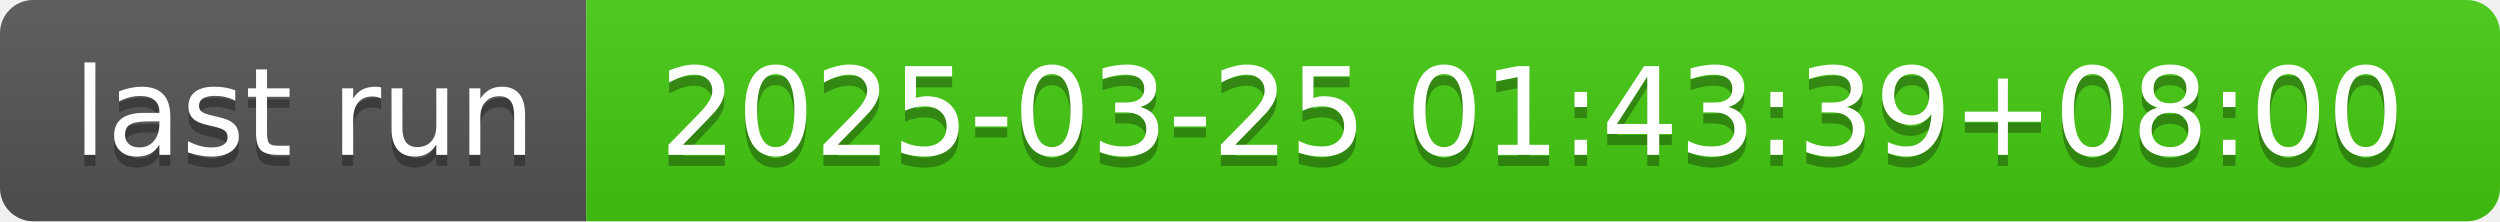
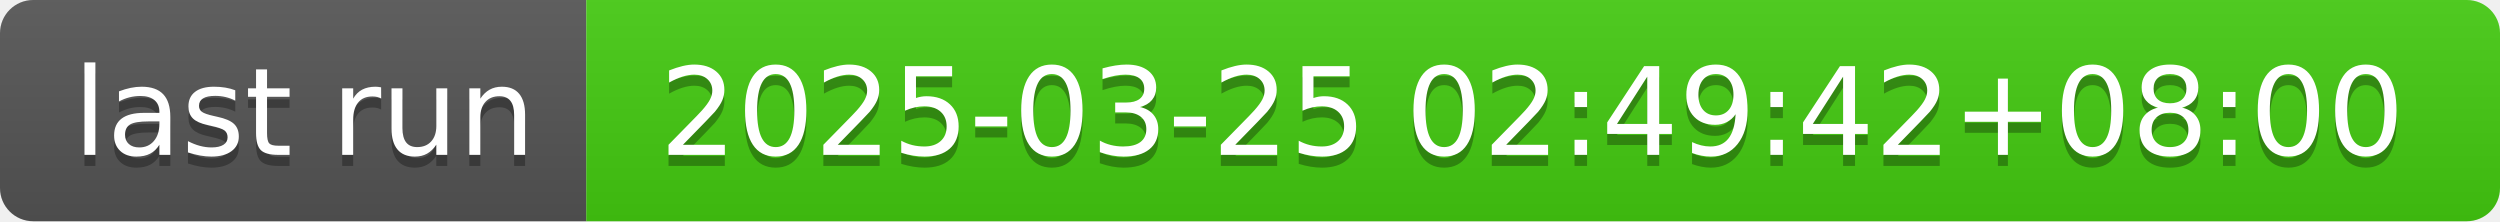
- <svg xmlns="http://www.w3.org/2000/svg" width="226" height="20" role="img" aria-label="last run: 2025-03-25 01:43:39+08:00">
+ <svg xmlns="http://www.w3.org/2000/svg" width="226" height="20" role="img" aria-label="last run: 2025-03-25 02:49:42+08:00">
  <linearGradient id="s" x2="0" y2="100%">
    <stop offset="0" stop-color="#bbb" stop-opacity=".1" />
    <stop offset="1" stop-opacity=".1" />
  </linearGradient>
  <clipPath id="r">
    <rect width="226" height="20" rx="3" fill="#fff" />
  </clipPath>
  <g clip-path="url(#r)">
    <rect width="53" height="20" fill="#555" />
    <rect x="53" width="173" height="20" fill="#4c1" />
    <rect width="226" height="20" fill="url(#s)" />
  </g>
  <g fill="#fff" text-anchor="middle" font-family="Verdana,Geneva,DejaVu Sans,sans-serif" text-rendering="geometricPrecision" font-size="110">
    <text aria-hidden="true" x="275" y="150" fill="#010101" fill-opacity=".3" transform="scale(.1)" textLength="430">last run</text>
    <text x="275" y="140" transform="scale(.1)" fill="#fff" textLength="430">last run</text>
-     <text aria-hidden="true" x="1385" y="150" fill="#010101" fill-opacity=".3" transform="scale(.1)" textLength="1630">2025-03-25 01:43:39+08:00</text>
-     <text x="1385" y="140" transform="scale(.1)" fill="#fff" textLength="1630">2025-03-25 01:43:39+08:00</text>
+     <text aria-hidden="true" x="1385" y="150" fill="#010101" fill-opacity=".3" transform="scale(.1)" textLength="1630">2025-03-25 02:49:42+08:00</text>
+     <text x="1385" y="140" transform="scale(.1)" fill="#fff" textLength="1630">2025-03-25 02:49:42+08:00</text>
  </g>
</svg>
